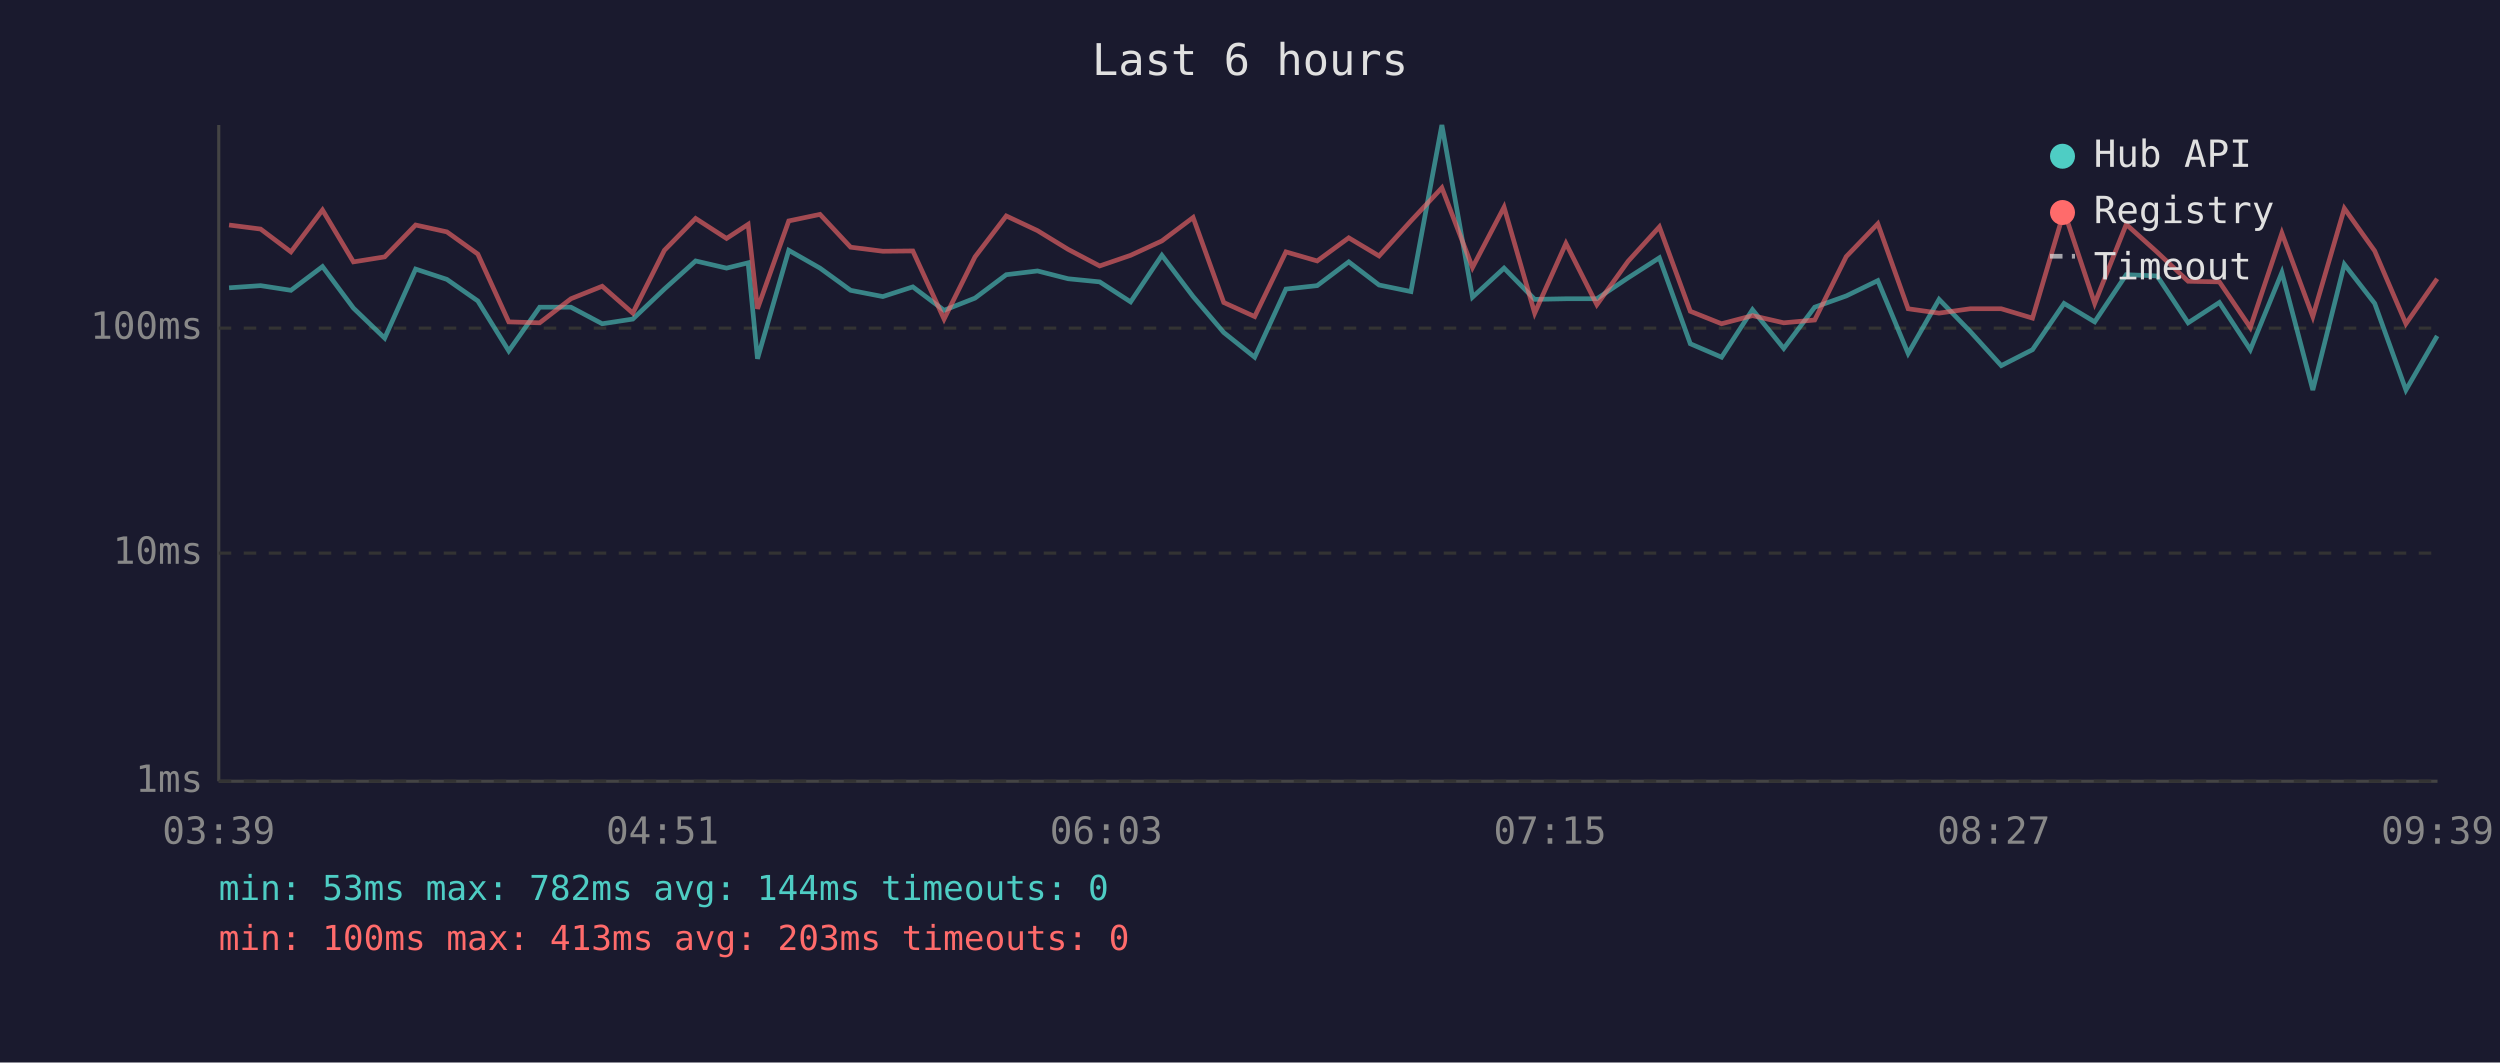
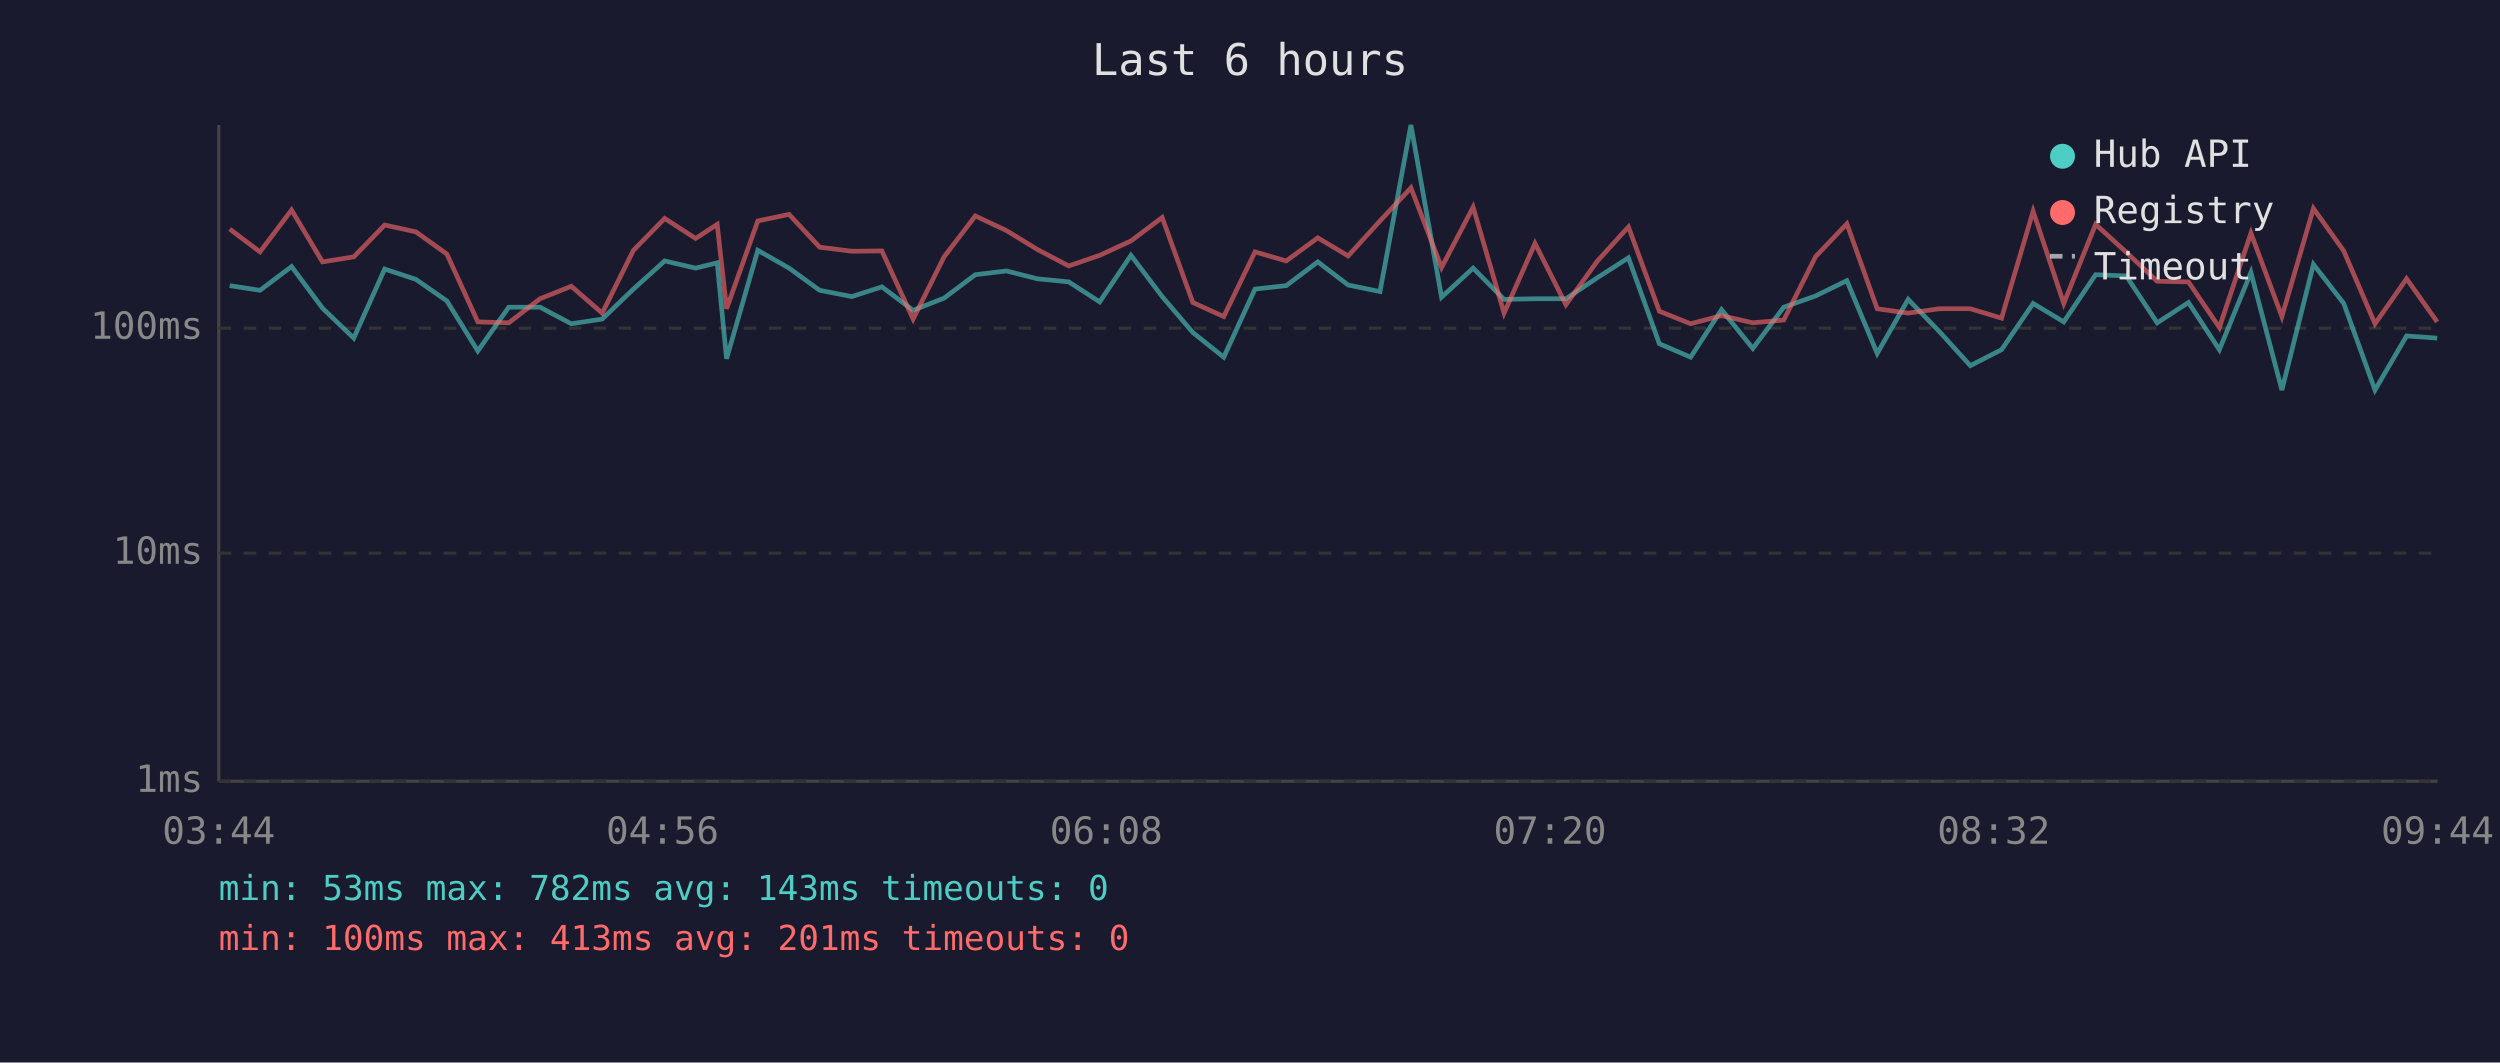
<svg xmlns="http://www.w3.org/2000/svg" viewBox="0 0 800 340" font-family="monospace" font-size="12">
  <rect width="800" height="340" fill="#1a1a2e" />
  <text x="400" y="24" fill="#e0e0e0" font-size="14" text-anchor="middle">Last 6 hours</text>
  <line x1="70" y1="40" x2="70" y2="250" stroke="#444" stroke-width="1" />
  <line x1="70" y1="250" x2="780" y2="250" stroke="#444" stroke-width="1" />
  <line x1="70" y1="250" x2="780" y2="250" stroke="#333" stroke-width="1" stroke-dasharray="4" />
  <text x="65" y="250" fill="#888" text-anchor="end" dominant-baseline="middle">1ms</text>
  <line x1="70" y1="177" x2="780" y2="177" stroke="#333" stroke-width="1" stroke-dasharray="4" />
  <text x="65" y="177" fill="#888" text-anchor="end" dominant-baseline="middle">10ms</text>
  <line x1="70" y1="105" x2="780" y2="105" stroke="#333" stroke-width="1" stroke-dasharray="4" />
  <text x="65" y="105" fill="#888" text-anchor="end" dominant-baseline="middle">100ms</text>
-   <text x="70" y="270" fill="#888" text-anchor="middle">03:39</text>
-   <text x="212" y="270" fill="#888" text-anchor="middle">04:51</text>
-   <text x="354" y="270" fill="#888" text-anchor="middle">06:03</text>
-   <text x="496" y="270" fill="#888" text-anchor="middle">07:15</text>
-   <text x="638" y="270" fill="#888" text-anchor="middle">08:27</text>
-   <text x="780" y="270" fill="#888" text-anchor="middle">09:39</text>
-   <polyline points="73.3,92.1 83.4,91.4 93.1,92.9 103.2,85.3 113.1,98.6 123.1,108.2 133.0,86.1 143.0,89.4 152.9,96.3 162.8,112.3 172.7,98.3 182.7,98.3 192.7,103.6 202.5,102.1 212.6,92.5 222.6,83.5 232.5,85.8 239.4,84.1 242.4,114.8 252.4,80.1 262.4,85.8 272.2,92.9 282.5,94.9 292.1,91.8 302.1,99.3 312.0,95.4 322.0,87.9 332.0,86.7 341.8,89.2 351.9,90.2 361.8,96.6 371.8,81.7 381.8,94.9 391.6,106.4 401.5,114.3 411.5,92.5 421.5,91.4 431.6,83.8 441.3,91.2 451.5,93.3 461.4,40.0 471.2,95.1 481.3,85.8 491.1,95.8 501.1,95.6 511.0,95.6 521.0,88.9 531.0,82.5 540.9,110.0 550.9,114.3 560.8,99.1 570.8,111.5 580.7,98.3 590.8,94.7 600.9,89.8 610.6,113.1 620.5,95.8 630.5,106.1 640.4,117.0 650.4,111.9 660.5,97.1 670.3,103.0 680.4,87.9 690.3,88.3 700.2,103.3 710.2,96.8 720.1,111.9 730.2,87.2 740.1,124.8 750.2,84.6 759.9,97.1 769.9,124.8 779.9,107.5" fill="none" stroke="#4ecdc4" stroke-width="1.5" opacity="0.6" />
-   <polyline points="73.3,72.0 83.4,73.3 93.1,80.6 103.2,67.2 113.1,83.8 123.1,82.2 133.0,72.0 143.0,74.2 152.9,81.3 162.8,103.0 172.7,103.3 182.7,95.6 192.7,91.6 202.5,100.2 212.6,80.1 222.6,69.9 232.5,76.3 239.4,71.8 242.4,98.8 252.4,70.7 262.4,68.6 272.2,79.1 282.5,80.4 292.1,80.3 302.1,102.1 312.0,82.2 322.0,69.1 332.0,73.8 341.8,79.8 351.9,85.1 361.8,81.7 371.8,77.1 381.8,69.6 391.6,96.8 401.5,101.3 411.5,80.6 421.5,83.5 431.6,76.1 441.3,81.9 451.5,70.7 461.4,60.1 471.2,85.6 481.3,66.3 491.1,100.2 501.1,77.9 511.0,97.5 521.0,83.6 531.0,72.6 540.9,99.6 550.9,103.6 560.8,101.0 570.8,103.3 580.7,102.4 590.8,82.1 600.9,71.6 610.6,98.8 620.5,100.2 630.5,98.8 640.4,98.8 650.4,101.8 660.5,67.6 670.3,97.1 680.4,71.8 690.3,80.7 700.2,90.0 710.2,90.2 720.1,104.8 730.2,74.6 740.1,101.3 750.2,66.7 759.9,80.3 769.9,103.6 779.9,89.2" fill="none" stroke="#ff6b6b" stroke-width="1.5" opacity="0.6" />
+   <text x="70" y="270" fill="#888" text-anchor="middle">03:44</text>
+   <text x="212" y="270" fill="#888" text-anchor="middle">04:56</text>
+   <text x="354" y="270" fill="#888" text-anchor="middle">06:08</text>
+   <text x="496" y="270" fill="#888" text-anchor="middle">07:20</text>
+   <text x="638" y="270" fill="#888" text-anchor="middle">08:32</text>
+   <text x="780" y="270" fill="#888" text-anchor="middle">09:44</text>
+   <polyline points="73.5,91.4 83.2,92.9 93.3,85.3 103.2,98.6 113.2,108.2 123.1,86.1 133.1,89.4 143.0,96.3 152.9,112.3 162.8,98.3 172.8,98.3 182.8,103.6 192.7,102.1 202.7,92.5 212.7,83.5 222.6,85.8 229.5,84.1 232.5,114.8 242.5,80.1 252.5,85.8 262.3,92.9 272.6,94.9 282.2,91.8 292.2,99.3 302.1,95.4 312.1,87.9 322.1,86.7 331.9,89.2 342.0,90.2 351.9,96.6 361.9,81.7 371.9,94.9 381.7,106.4 391.6,114.3 401.6,92.5 411.6,91.4 421.7,83.8 431.4,91.2 441.6,93.3 451.5,40.0 461.3,95.1 471.4,85.8 481.3,95.8 491.2,95.6 501.1,95.6 511.1,88.9 521.1,82.5 531.0,110.0 541.0,114.3 550.9,99.1 560.9,111.5 570.8,98.3 581.0,94.7 591.0,89.8 600.7,113.1 610.6,95.8 620.6,106.1 630.5,117.0 640.5,111.9 650.6,97.1 660.4,103.0 670.6,87.9 680.4,88.3 690.3,103.3 700.3,96.8 710.2,111.9 720.3,87.2 730.2,124.8 740.3,84.6 750.0,97.1 760.0,124.8 770.1,107.5 779.9,108.2" fill="none" stroke="#4ecdc4" stroke-width="1.5" opacity="0.6" />
+   <polyline points="73.5,73.3 83.2,80.6 93.3,67.2 103.2,83.8 113.2,82.2 123.1,72.0 133.1,74.2 143.0,81.3 152.9,103.0 162.8,103.3 172.8,95.6 182.8,91.6 192.7,100.2 202.7,80.1 212.7,69.9 222.6,76.3 229.5,71.8 232.5,98.8 242.5,70.7 252.5,68.6 262.3,79.1 272.6,80.4 282.2,80.3 292.2,102.1 302.1,82.2 312.1,69.1 322.1,73.8 331.9,79.8 342.0,85.1 351.9,81.7 361.9,77.1 371.9,69.6 381.7,96.8 391.6,101.3 401.6,80.6 411.6,83.5 421.7,76.1 431.4,81.9 441.6,70.7 451.5,60.1 461.3,85.6 471.4,66.3 481.3,100.2 491.2,77.9 501.1,97.5 511.1,83.6 521.1,72.6 531.0,99.6 541.0,103.6 550.9,101.0 560.9,103.3 570.8,102.4 581.0,82.1 591.0,71.6 600.7,98.8 610.6,100.2 620.6,98.8 630.5,98.8 640.5,101.8 650.6,67.6 660.4,97.1 670.6,71.8 680.4,80.7 690.3,90.0 700.3,90.2 710.2,104.8 720.3,74.6 730.2,101.3 740.3,66.7 750.0,80.3 760.0,103.6 770.1,89.2 779.9,103.0" fill="none" stroke="#ff6b6b" stroke-width="1.5" opacity="0.6" />
  <circle cx="660" cy="50" r="4" fill="#4ecdc4" />
  <text x="670" y="50" fill="#e0e0e0" dominant-baseline="middle">Hub API</text>
  <circle cx="660" cy="68" r="4" fill="#ff6b6b" />
  <text x="670" y="68" fill="#e0e0e0" dominant-baseline="middle">Registry</text>
  <line x1="656" y1="82" x2="664" y2="82" stroke="#e0e0e0" stroke-width="1.5" stroke-dasharray="4,3" opacity="0.7" />
  <text x="670" y="86" fill="#e0e0e0" dominant-baseline="middle">Timeout</text>
-   <text x="70" y="288" fill="#4ecdc4" font-size="11">min: 53ms  max: 782ms  avg: 144ms  timeouts: 0</text>
-   <text x="70" y="304" fill="#ff6b6b" font-size="11">min: 100ms  max: 413ms  avg: 203ms  timeouts: 0</text>
+   <text x="70" y="288" fill="#4ecdc4" font-size="11">min: 53ms  max: 782ms  avg: 143ms  timeouts: 0</text>
+   <text x="70" y="304" fill="#ff6b6b" font-size="11">min: 100ms  max: 413ms  avg: 201ms  timeouts: 0</text>
</svg>
